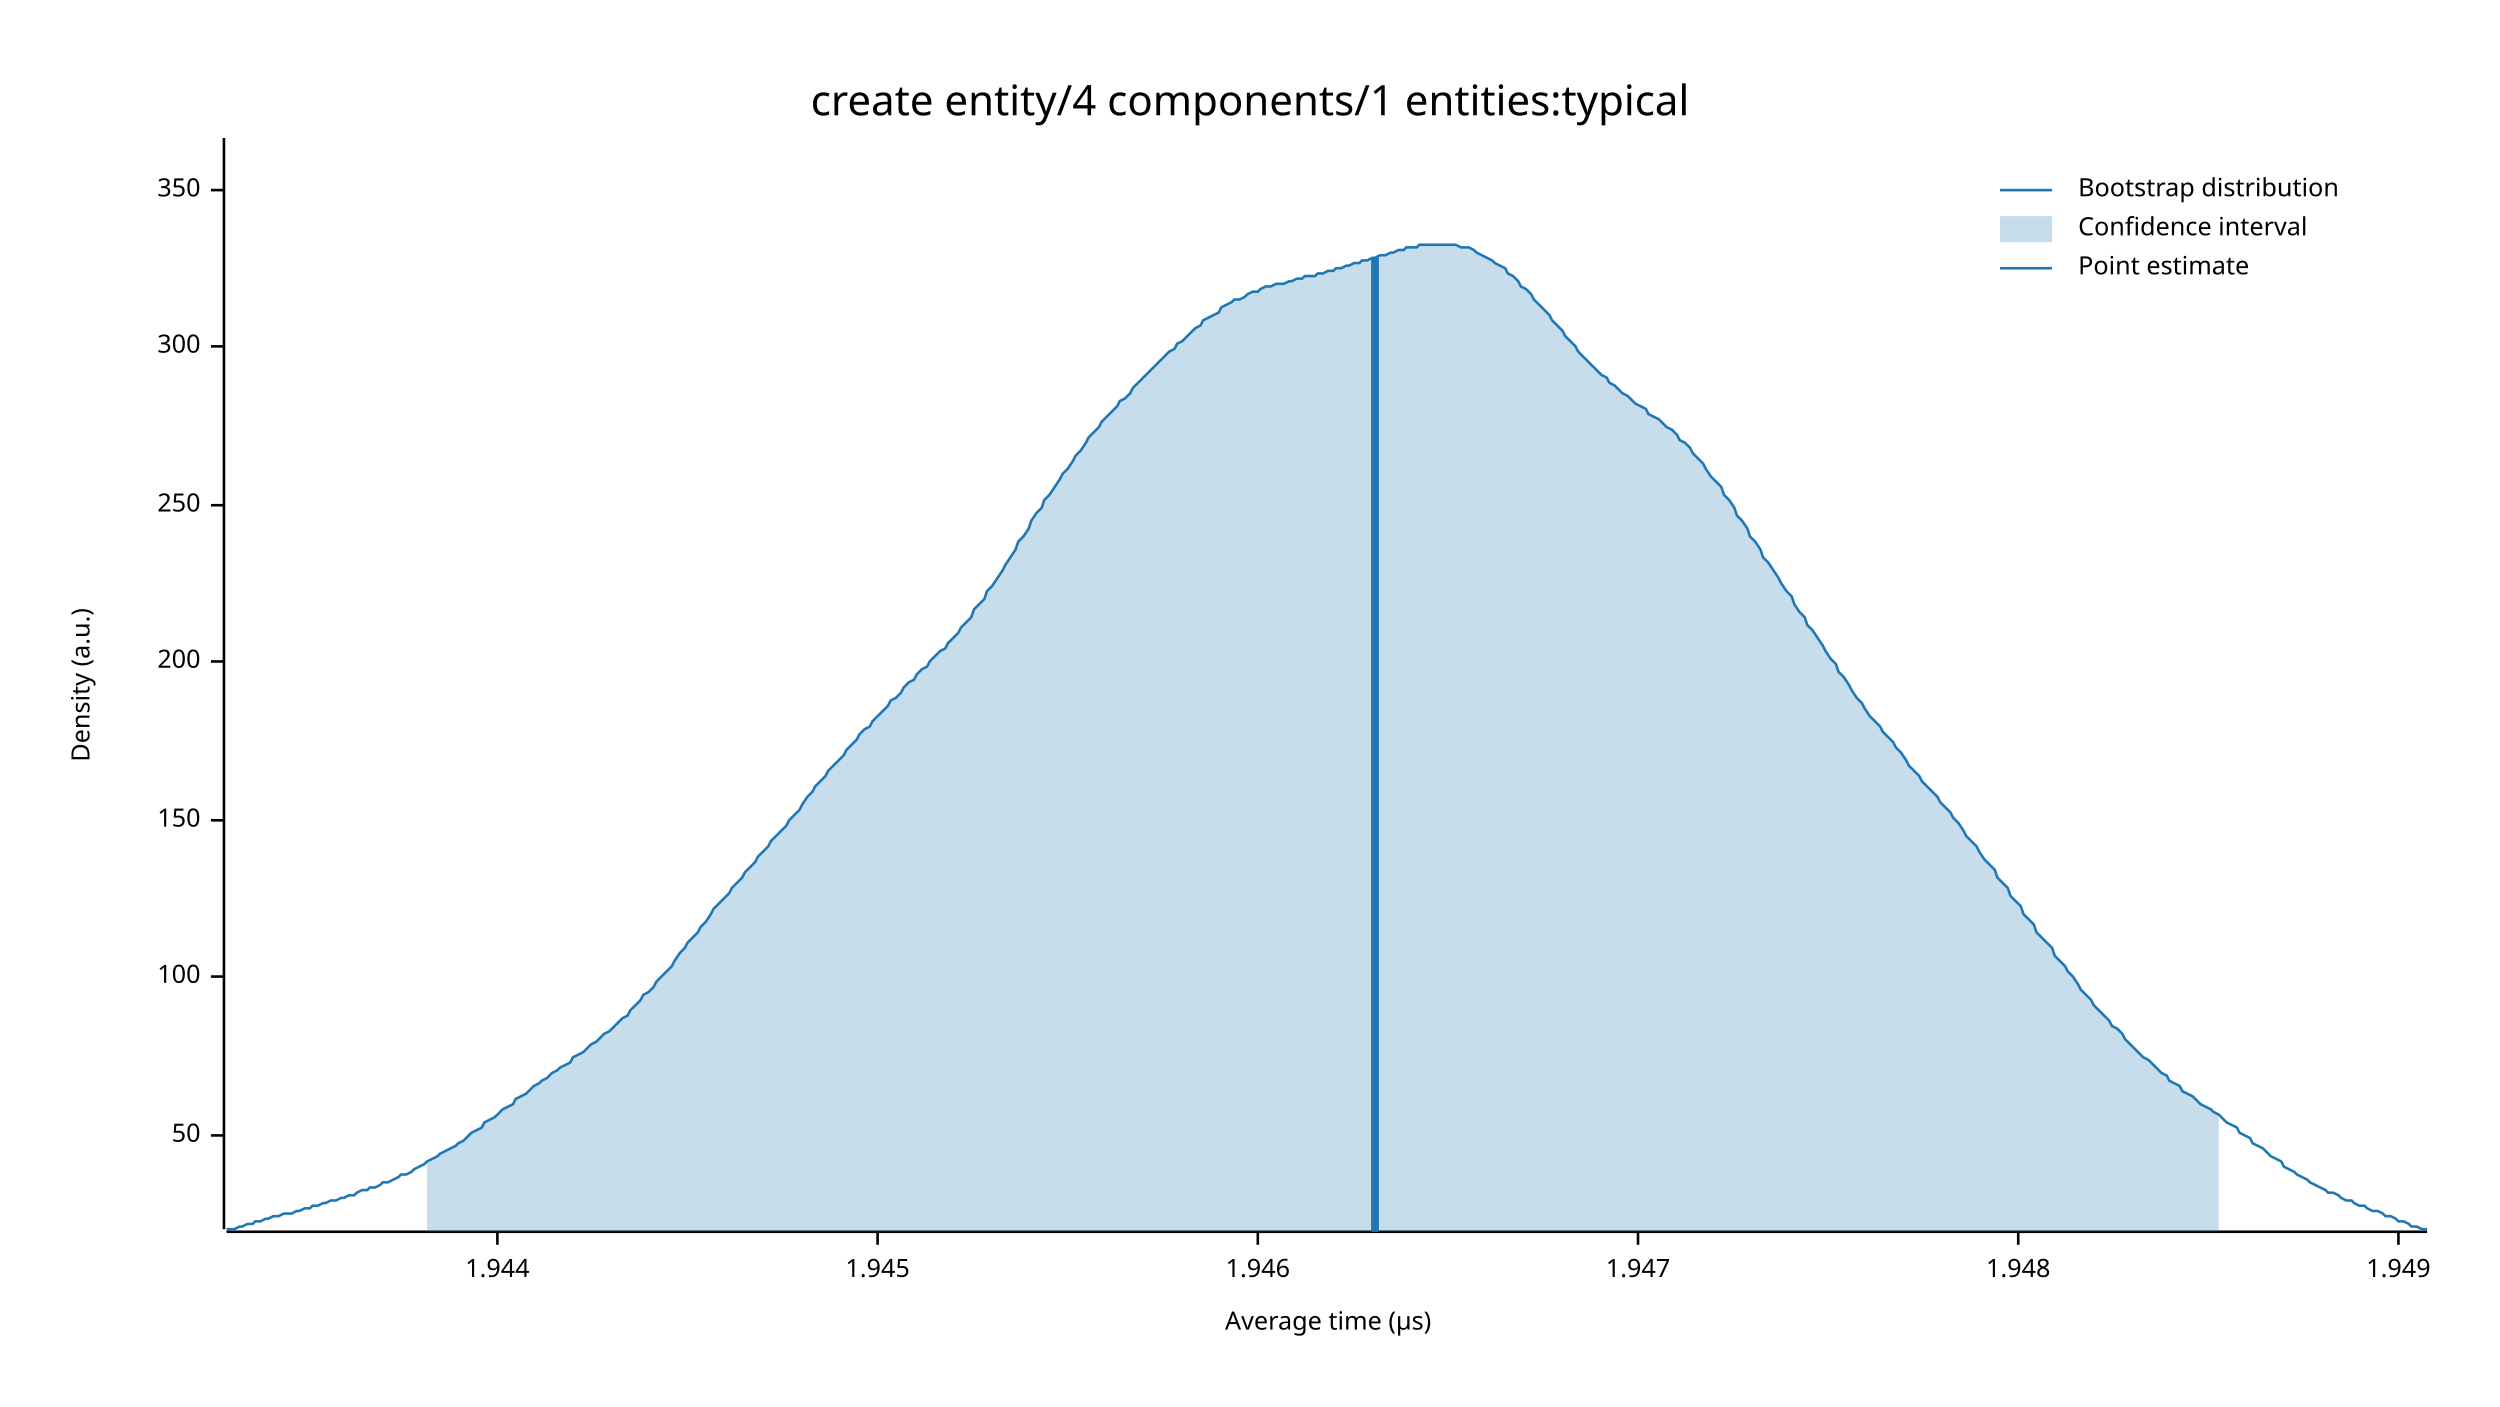
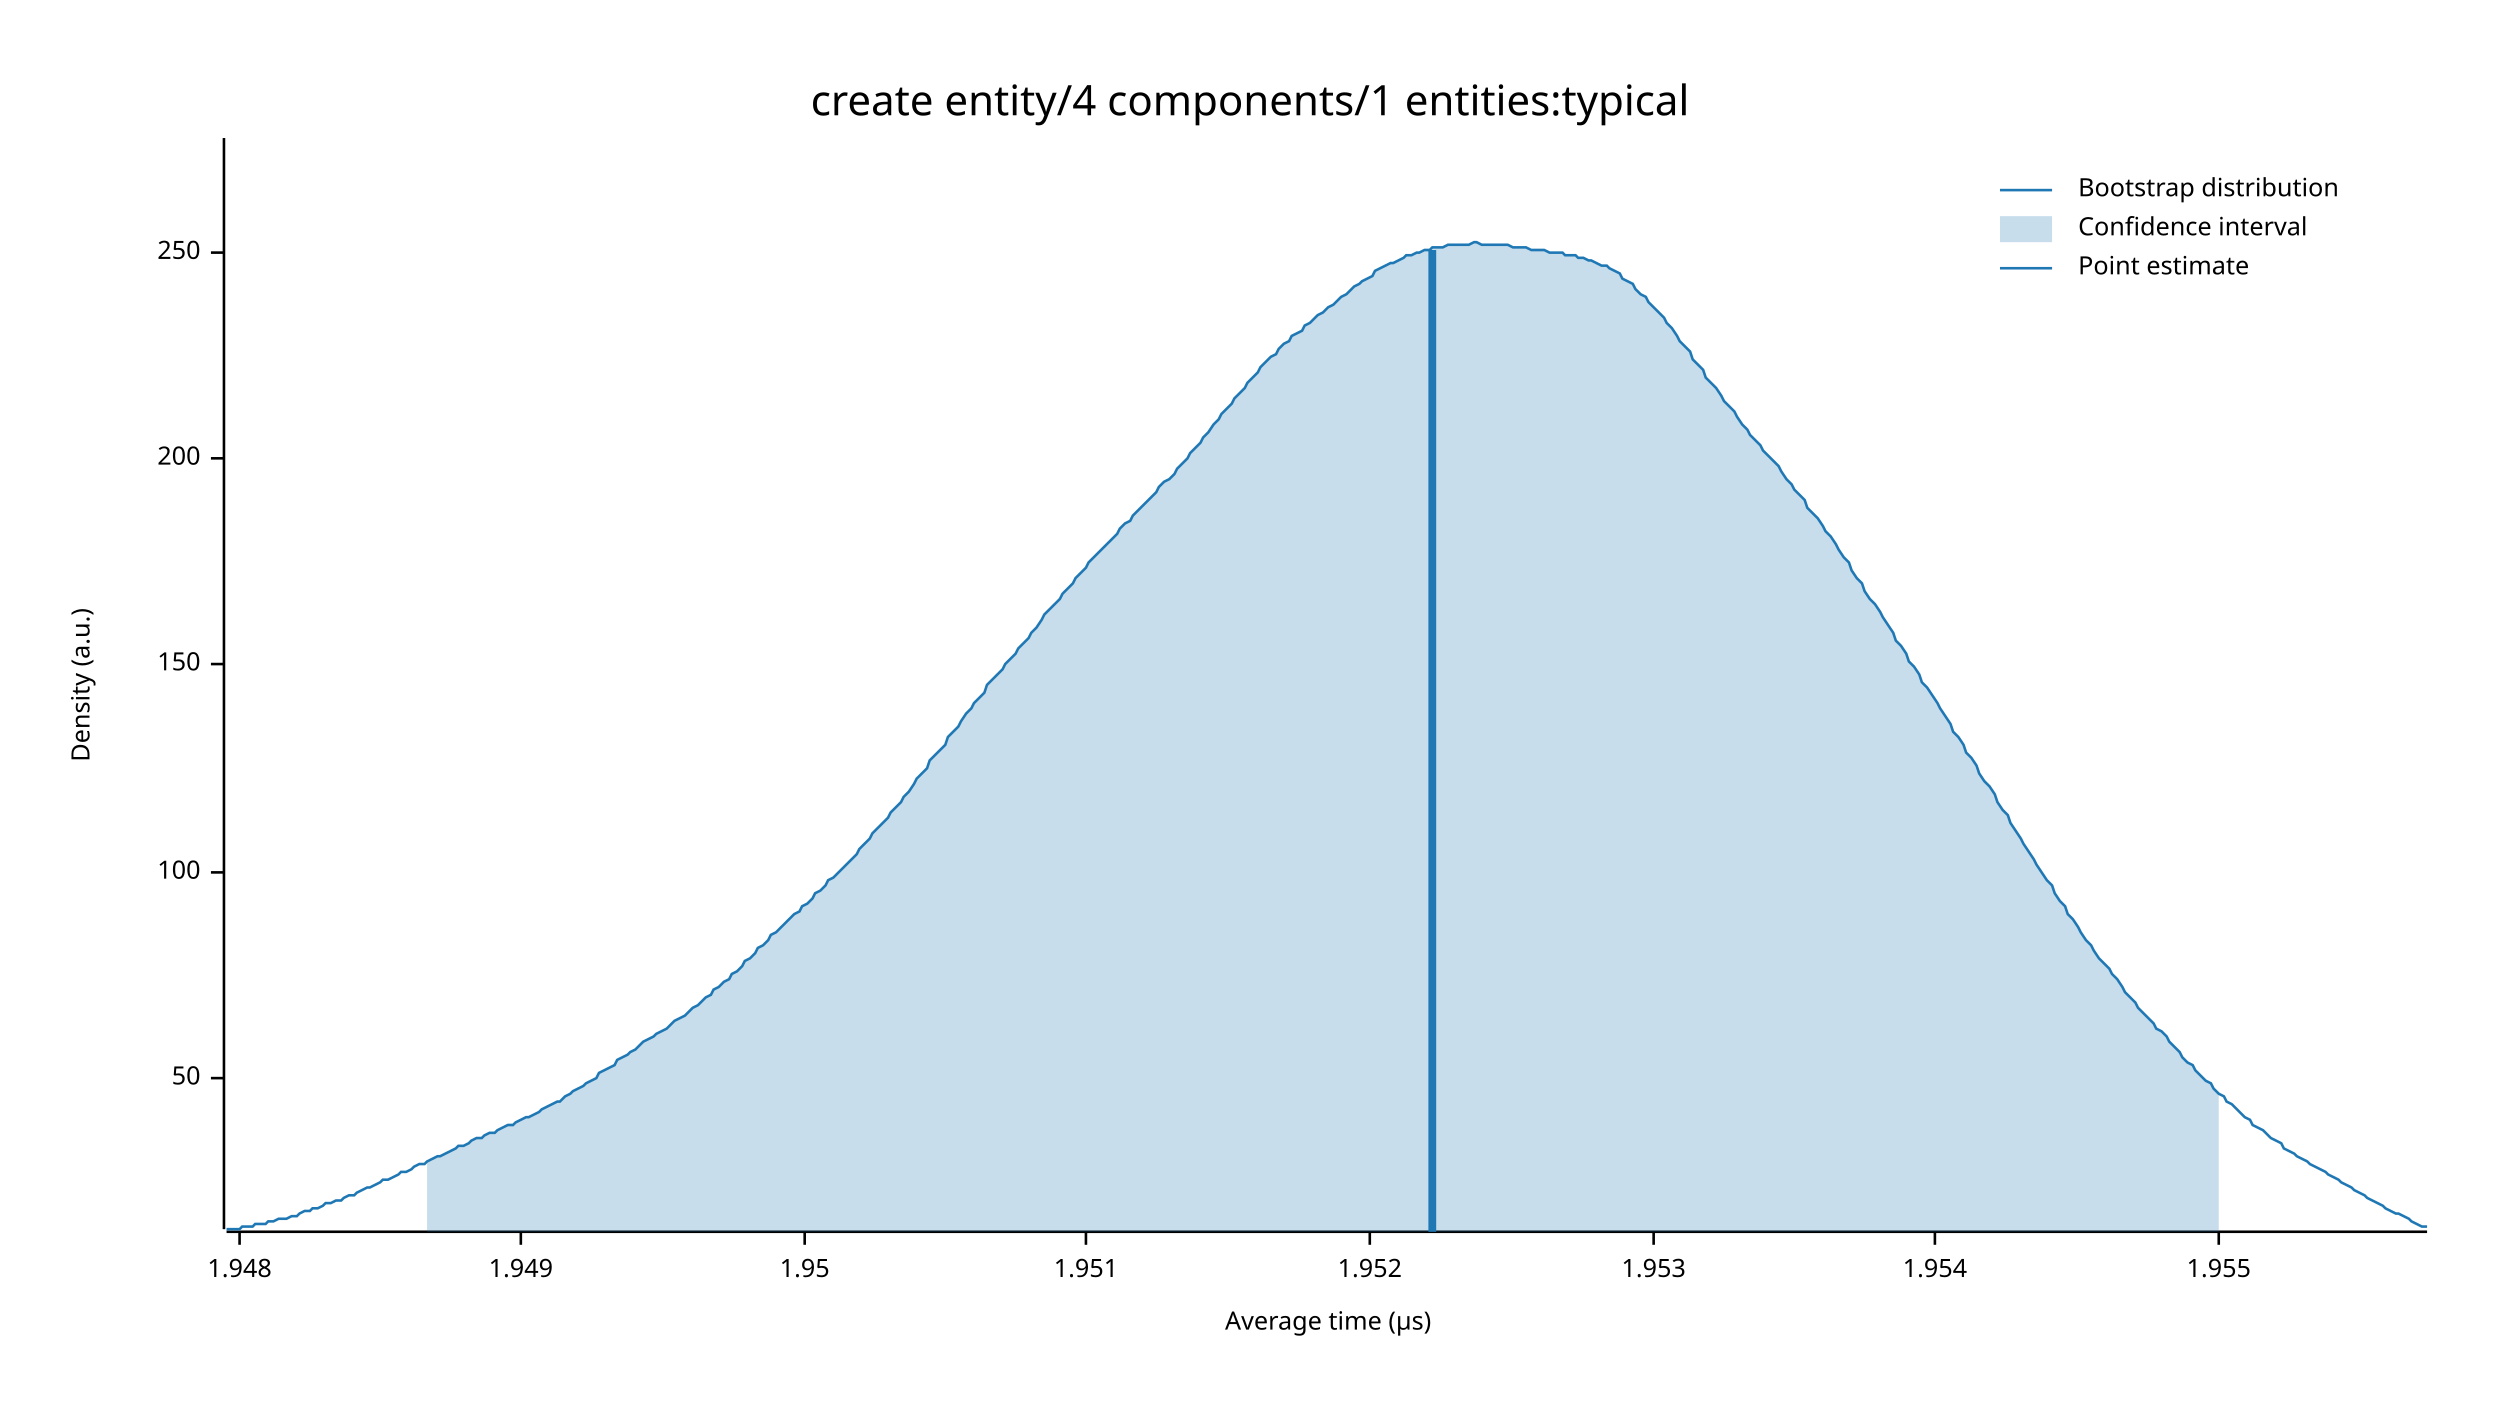
<svg xmlns="http://www.w3.org/2000/svg" width="960" height="540" viewBox="0 0 960 540">
  <text x="480" y="32" dy="0.76em" text-anchor="middle" font-family="sans-serif" font-size="16.129" opacity="1" fill="#000000">
create entity/4 components/1 entities:typical
</text>
  <text x="27" y="263" dy="0.76em" text-anchor="middle" font-family="sans-serif" font-size="9.677" opacity="1" fill="#000000" transform="rotate(270, 27, 263)">
Density (a.u.)
</text>
  <text x="510" y="513" dy="-0.5ex" text-anchor="middle" font-family="sans-serif" font-size="9.677" opacity="1" fill="#000000">
Average time (µs)
</text>
  <polyline fill="none" opacity="1" stroke="#000000" stroke-width="1" points="86,53 86,472 " />
-   <text x="77" y="436" dy="0.5ex" text-anchor="end" font-family="sans-serif" font-size="9.677" opacity="1" fill="#000000">
+   <text x="77" y="414" dy="0.5ex" text-anchor="end" font-family="sans-serif" font-size="9.677" opacity="1" fill="#000000">
50
</text>
-   <polyline fill="none" opacity="1" stroke="#000000" stroke-width="1" points="81,436 86,436 " />
-   <text x="77" y="375" dy="0.5ex" text-anchor="end" font-family="sans-serif" font-size="9.677" opacity="1" fill="#000000">
+   <polyline fill="none" opacity="1" stroke="#000000" stroke-width="1" points="81,414 86,414 " />
+   <text x="77" y="335" dy="0.5ex" text-anchor="end" font-family="sans-serif" font-size="9.677" opacity="1" fill="#000000">
100
</text>
-   <polyline fill="none" opacity="1" stroke="#000000" stroke-width="1" points="81,375 86,375 " />
-   <text x="77" y="315" dy="0.5ex" text-anchor="end" font-family="sans-serif" font-size="9.677" opacity="1" fill="#000000">
+   <polyline fill="none" opacity="1" stroke="#000000" stroke-width="1" points="81,335 86,335 " />
+   <text x="77" y="255" dy="0.5ex" text-anchor="end" font-family="sans-serif" font-size="9.677" opacity="1" fill="#000000">
150
</text>
-   <polyline fill="none" opacity="1" stroke="#000000" stroke-width="1" points="81,315 86,315 " />
-   <text x="77" y="254" dy="0.5ex" text-anchor="end" font-family="sans-serif" font-size="9.677" opacity="1" fill="#000000">
+   <polyline fill="none" opacity="1" stroke="#000000" stroke-width="1" points="81,255 86,255 " />
+   <text x="77" y="176" dy="0.5ex" text-anchor="end" font-family="sans-serif" font-size="9.677" opacity="1" fill="#000000">
200
</text>
-   <polyline fill="none" opacity="1" stroke="#000000" stroke-width="1" points="81,254 86,254 " />
-   <text x="77" y="194" dy="0.5ex" text-anchor="end" font-family="sans-serif" font-size="9.677" opacity="1" fill="#000000">
+   <polyline fill="none" opacity="1" stroke="#000000" stroke-width="1" points="81,176 86,176 " />
+   <text x="77" y="97" dy="0.5ex" text-anchor="end" font-family="sans-serif" font-size="9.677" opacity="1" fill="#000000">
250
</text>
-   <polyline fill="none" opacity="1" stroke="#000000" stroke-width="1" points="81,194 86,194 " />
-   <text x="77" y="133" dy="0.5ex" text-anchor="end" font-family="sans-serif" font-size="9.677" opacity="1" fill="#000000">
- 300
- </text>
-   <polyline fill="none" opacity="1" stroke="#000000" stroke-width="1" points="81,133 86,133 " />
-   <text x="77" y="73" dy="0.5ex" text-anchor="end" font-family="sans-serif" font-size="9.677" opacity="1" fill="#000000">
- 350
- </text>
-   <polyline fill="none" opacity="1" stroke="#000000" stroke-width="1" points="81,73 86,73 " />
+   <polyline fill="none" opacity="1" stroke="#000000" stroke-width="1" points="81,97 86,97 " />
  <polyline fill="none" opacity="1" stroke="#000000" stroke-width="1" points="87,473 932,473 " />
-   <text x="191" y="483" dy="0.76em" text-anchor="middle" font-family="sans-serif" font-size="9.677" opacity="1" fill="#000000">
- 1.944
- </text>
-   <polyline fill="none" opacity="1" stroke="#000000" stroke-width="1" points="191,473 191,478 " />
-   <text x="337" y="483" dy="0.76em" text-anchor="middle" font-family="sans-serif" font-size="9.677" opacity="1" fill="#000000">
- 1.945
- </text>
-   <polyline fill="none" opacity="1" stroke="#000000" stroke-width="1" points="337,473 337,478 " />
-   <text x="483" y="483" dy="0.76em" text-anchor="middle" font-family="sans-serif" font-size="9.677" opacity="1" fill="#000000">
- 1.946
- </text>
-   <polyline fill="none" opacity="1" stroke="#000000" stroke-width="1" points="483,473 483,478 " />
-   <text x="629" y="483" dy="0.76em" text-anchor="middle" font-family="sans-serif" font-size="9.677" opacity="1" fill="#000000">
- 1.947
- </text>
-   <polyline fill="none" opacity="1" stroke="#000000" stroke-width="1" points="629,473 629,478 " />
-   <text x="775" y="483" dy="0.76em" text-anchor="middle" font-family="sans-serif" font-size="9.677" opacity="1" fill="#000000">
+   <text x="92" y="483" dy="0.76em" text-anchor="middle" font-family="sans-serif" font-size="9.677" opacity="1" fill="#000000">
1.948
</text>
-   <polyline fill="none" opacity="1" stroke="#000000" stroke-width="1" points="775,473 775,478 " />
-   <text x="921" y="483" dy="0.76em" text-anchor="middle" font-family="sans-serif" font-size="9.677" opacity="1" fill="#000000">
+   <polyline fill="none" opacity="1" stroke="#000000" stroke-width="1" points="92,473 92,478 " />
+   <text x="200" y="483" dy="0.76em" text-anchor="middle" font-family="sans-serif" font-size="9.677" opacity="1" fill="#000000">
1.949
</text>
-   <polyline fill="none" opacity="1" stroke="#000000" stroke-width="1" points="921,473 921,478 " />
-   <polyline fill="none" opacity="1" stroke="#1F78B4" stroke-width="1" points="87,472 88,472 90,472 92,471 93,471 95,470 97,470 98,469 100,469 102,468 103,468 105,467 107,467 109,466 110,466 112,466 114,465 115,465 117,464 119,464 120,463 122,463 124,462 125,462 127,461 129,461 131,460 132,460 134,459 136,459 137,458 139,457 141,457 142,456 144,456 146,455 147,454 149,454 151,453 153,452 154,451 156,451 158,450 159,449 161,448 163,447 164,446 166,445 168,444 169,443 171,442 173,441 175,440 176,439 178,438 180,436 181,435 183,434 185,433 186,431 188,430 190,429 191,428 193,426 195,425 197,424 198,422 200,421 202,420 203,419 205,417 207,416 208,415 210,414 212,412 214,411 215,410 217,409 219,408 220,406 222,405 224,404 225,403 227,401 229,400 230,399 232,397 234,396 236,394 237,393 239,391 241,390 242,388 244,386 246,384 247,382 249,381 251,379 252,377 254,375 256,373 258,371 259,369 261,366 263,364 264,362 266,360 268,358 269,356 271,354 273,351 274,349 276,347 278,345 280,343 281,341 283,339 285,337 286,335 288,333 290,331 291,329 293,327 295,325 296,323 298,321 300,319 302,317 303,315 305,313 307,311 308,309 310,306 312,304 313,302 315,300 317,298 318,296 320,294 322,292 324,290 325,288 327,286 329,284 330,282 332,280 334,279 335,277 337,275 339,273 341,271 342,269 344,268 346,266 347,264 349,262 351,261 352,259 354,257 356,256 357,254 359,252 361,250 363,249 364,247 366,245 368,243 369,241 371,239 373,237 374,234 376,232 378,230 379,227 381,225 383,222 385,219 386,217 388,214 390,211 391,208 393,206 395,203 396,200 398,197 400,195 401,192 403,190 405,187 407,184 408,182 410,180 412,177 413,175 415,173 417,170 418,168 420,166 422,164 423,162 425,160 427,158 429,156 430,154 432,153 434,151 435,149 437,147 439,145 440,144 442,142 444,140 445,139 447,137 449,135 451,134 452,132 454,131 456,129 457,128 459,126 461,125 462,123 464,122 466,121 468,120 469,118 471,117 473,116 474,115 476,115 478,114 479,113 481,112 483,112 484,111 486,110 488,110 490,109 491,109 493,109 495,108 496,108 498,107 500,107 501,106 503,106 505,106 506,105 508,105 510,104 512,104 513,103 515,103 517,102 518,102 520,101 522,101 523,100 525,100 527,99 528,99 530,98 532,98 534,97 535,97 537,96 539,96 540,95 542,95 544,95 545,94 547,94 549,94 550,94 552,94 554,94 556,94 557,94 559,94 561,95 562,95 564,95 566,96 567,97 569,98 571,99 573,100 574,101 576,102 578,103 579,105 581,106 583,108 584,110 586,111 588,113 589,115 591,117 593,119 595,121 596,123 598,125 600,127 601,129 603,131 605,133 606,135 608,137 610,139 611,140 613,142 615,144 617,145 618,147 620,148 622,150 623,151 625,152 627,154 628,155 630,156 632,157 633,159 635,160 637,161 639,163 640,164 642,165 644,167 645,169 647,170 649,172 650,174 652,176 654,178 655,180 657,183 659,185 661,187 662,190 664,192 666,195 667,198 669,200 671,203 672,206 674,208 676,211 677,214 679,216 681,219 683,222 684,224 686,227 688,229 689,232 691,235 693,237 694,240 696,242 698,245 700,248 701,250 703,253 705,255 706,258 708,260 710,263 711,265 713,268 715,270 716,272 718,275 720,277 722,279 723,281 725,283 727,285 728,287 730,289 732,292 733,294 735,296 737,298 738,300 740,302 742,304 744,306 745,308 747,310 749,312 750,314 752,316 754,319 755,321 757,323 759,325 760,327 762,330 764,332 766,334 767,337 769,339 771,341 772,344 774,346 776,348 777,351 779,353 781,355 782,358 784,360 786,362 788,364 789,367 791,369 793,371 794,373 796,375 798,378 799,380 801,382 803,384 804,386 806,388 808,390 810,392 811,394 813,395 815,397 816,399 818,401 820,403 821,404 823,406 825,407 827,409 828,410 830,412 832,413 833,415 835,416 837,417 838,419 840,420 842,421 843,422 845,424 847,425 849,426 850,427 852,428 854,430 855,431 857,432 859,433 860,435 862,436 864,437 865,439 867,440 869,441 871,443 872,444 874,445 876,446 877,448 879,449 881,450 882,451 884,452 886,453 887,454 889,455 891,456 893,457 894,458 896,458 898,459 899,460 901,461 903,461 904,462 906,463 908,463 909,464 911,465 913,465 915,466 916,467 918,467 920,468 921,469 923,469 925,470 926,471 928,471 930,472 932,472 " />
-   <polygon opacity="0.25" fill="#1F78B4" points="164,446 166,445 168,444 169,443 171,442 173,441 175,440 176,439 178,438 180,436 181,435 183,434 185,433 186,431 188,430 190,429 191,428 193,426 195,425 197,424 198,422 200,421 202,420 203,419 205,417 207,416 208,415 210,414 212,412 214,411 215,410 217,409 219,408 220,406 222,405 224,404 225,403 227,401 229,400 230,399 232,397 234,396 236,394 237,393 239,391 241,390 242,388 244,386 246,384 247,382 249,381 251,379 252,377 254,375 256,373 258,371 259,369 261,366 263,364 264,362 266,360 268,358 269,356 271,354 273,351 274,349 276,347 278,345 280,343 281,341 283,339 285,337 286,335 288,333 290,331 291,329 293,327 295,325 296,323 298,321 300,319 302,317 303,315 305,313 307,311 308,309 310,306 312,304 313,302 315,300 317,298 318,296 320,294 322,292 324,290 325,288 327,286 329,284 330,282 332,280 334,279 335,277 337,275 339,273 341,271 342,269 344,268 346,266 347,264 349,262 351,261 352,259 354,257 356,256 357,254 359,252 361,250 363,249 364,247 366,245 368,243 369,241 371,239 373,237 374,234 376,232 378,230 379,227 381,225 383,222 385,219 386,217 388,214 390,211 391,208 393,206 395,203 396,200 398,197 400,195 401,192 403,190 405,187 407,184 408,182 410,180 412,177 413,175 415,173 417,170 418,168 420,166 422,164 423,162 425,160 427,158 429,156 430,154 432,153 434,151 435,149 437,147 439,145 440,144 442,142 444,140 445,139 447,137 449,135 451,134 452,132 454,131 456,129 457,128 459,126 461,125 462,123 464,122 466,121 468,120 469,118 471,117 473,116 474,115 476,115 478,114 479,113 481,112 483,112 484,111 486,110 488,110 490,109 491,109 493,109 495,108 496,108 498,107 500,107 501,106 503,106 505,106 506,105 508,105 510,104 512,104 513,103 515,103 517,102 518,102 520,101 522,101 523,100 525,100 527,99 528,99 530,98 532,98 534,97 535,97 537,96 539,96 540,95 542,95 544,95 545,94 547,94 549,94 550,94 552,94 554,94 556,94 557,94 559,94 561,95 562,95 564,95 566,96 567,97 569,98 571,99 573,100 574,101 576,102 578,103 579,105 581,106 583,108 584,110 586,111 588,113 589,115 591,117 593,119 595,121 596,123 598,125 600,127 601,129 603,131 605,133 606,135 608,137 610,139 611,140 613,142 615,144 617,145 618,147 620,148 622,150 623,151 625,152 627,154 628,155 630,156 632,157 633,159 635,160 637,161 639,163 640,164 642,165 644,167 645,169 647,170 649,172 650,174 652,176 654,178 655,180 657,183 659,185 661,187 662,190 664,192 666,195 667,198 669,200 671,203 672,206 674,208 676,211 677,214 679,216 681,219 683,222 684,224 686,227 688,229 689,232 691,235 693,237 694,240 696,242 698,245 700,248 701,250 703,253 705,255 706,258 708,260 710,263 711,265 713,268 715,270 716,272 718,275 720,277 722,279 723,281 725,283 727,285 728,287 730,289 732,292 733,294 735,296 737,298 738,300 740,302 742,304 744,306 745,308 747,310 749,312 750,314 752,316 754,319 755,321 757,323 759,325 760,327 762,330 764,332 766,334 767,337 769,339 771,341 772,344 774,346 776,348 777,351 779,353 781,355 782,358 784,360 786,362 788,364 789,367 791,369 793,371 794,373 796,375 798,378 799,380 801,382 803,384 804,386 806,388 808,390 810,392 811,394 813,395 815,397 816,399 818,401 820,403 821,404 823,406 825,407 827,409 828,410 830,412 832,413 833,415 835,416 837,417 838,419 840,420 842,421 843,422 845,424 847,425 849,426 850,427 852,428 852,473 164,473 " />
-   <polyline fill="none" opacity="1" stroke="#1F78B4" stroke-width="3" points="528,473 528,99 " />
+   <polyline fill="none" opacity="1" stroke="#000000" stroke-width="1" points="200,473 200,478 " />
+   <text x="309" y="483" dy="0.76em" text-anchor="middle" font-family="sans-serif" font-size="9.677" opacity="1" fill="#000000">
+ 1.95
+ </text>
+   <polyline fill="none" opacity="1" stroke="#000000" stroke-width="1" points="309,473 309,478 " />
+   <text x="417" y="483" dy="0.76em" text-anchor="middle" font-family="sans-serif" font-size="9.677" opacity="1" fill="#000000">
+ 1.951
+ </text>
+   <polyline fill="none" opacity="1" stroke="#000000" stroke-width="1" points="417,473 417,478 " />
+   <text x="526" y="483" dy="0.76em" text-anchor="middle" font-family="sans-serif" font-size="9.677" opacity="1" fill="#000000">
+ 1.952
+ </text>
+   <polyline fill="none" opacity="1" stroke="#000000" stroke-width="1" points="526,473 526,478 " />
+   <text x="635" y="483" dy="0.76em" text-anchor="middle" font-family="sans-serif" font-size="9.677" opacity="1" fill="#000000">
+ 1.953
+ </text>
+   <polyline fill="none" opacity="1" stroke="#000000" stroke-width="1" points="635,473 635,478 " />
+   <text x="743" y="483" dy="0.76em" text-anchor="middle" font-family="sans-serif" font-size="9.677" opacity="1" fill="#000000">
+ 1.954
+ </text>
+   <polyline fill="none" opacity="1" stroke="#000000" stroke-width="1" points="743,473 743,478 " />
+   <text x="852" y="483" dy="0.76em" text-anchor="middle" font-family="sans-serif" font-size="9.677" opacity="1" fill="#000000">
+ 1.955
+ </text>
+   <polyline fill="none" opacity="1" stroke="#000000" stroke-width="1" points="852,473 852,478 " />
+   <polyline fill="none" opacity="1" stroke="#1F78B4" stroke-width="1" points="87,472 88,472 90,472 92,472 93,471 95,471 97,471 98,470 100,470 102,470 103,469 105,469 107,468 109,468 110,468 112,467 114,467 115,466 117,465 119,465 120,464 122,464 124,463 125,462 127,462 129,461 131,461 132,460 134,459 136,459 137,458 139,457 141,456 142,456 144,455 146,454 147,453 149,453 151,452 153,451 154,450 156,450 158,449 159,448 161,447 163,447 164,446 166,445 168,444 169,444 171,443 173,442 175,441 176,440 178,440 180,439 181,438 183,437 185,437 186,436 188,435 190,435 191,434 193,433 195,432 197,432 198,431 200,430 202,429 203,429 205,428 207,427 208,426 210,425 212,424 214,423 215,423 217,421 219,420 220,419 222,418 224,417 225,416 227,415 229,414 230,412 232,411 234,410 236,409 237,407 239,406 241,405 242,404 244,403 246,401 247,400 249,399 251,398 252,397 254,396 256,395 258,393 259,392 261,391 263,390 264,389 266,387 268,386 269,385 271,383 273,382 274,380 276,379 278,377 280,376 281,374 283,373 285,371 286,369 288,368 290,366 291,364 293,363 295,361 296,359 298,358 300,356 302,354 303,353 305,351 307,350 308,348 310,347 312,345 313,343 315,342 317,340 318,338 320,337 322,335 324,333 325,332 327,330 329,328 330,326 332,324 334,322 335,320 337,318 339,316 341,314 342,312 344,310 346,308 347,306 349,304 351,301 352,299 354,297 356,295 357,292 359,290 361,288 363,286 364,283 366,281 368,279 369,277 371,274 373,272 374,270 376,268 378,266 379,263 381,261 383,259 385,257 386,255 388,253 390,251 391,249 393,247 395,245 396,243 398,241 400,238 401,236 403,234 405,232 407,230 408,228 410,226 412,224 413,222 415,220 417,218 418,216 420,214 422,212 423,211 425,209 427,207 429,205 430,203 432,201 434,200 435,198 437,196 439,194 440,193 442,191 444,189 445,187 447,185 449,184 451,182 452,180 454,178 456,176 457,174 459,172 461,170 462,168 464,166 466,163 468,161 469,159 471,157 473,155 474,153 476,151 478,149 479,147 481,145 483,143 484,141 486,139 488,137 490,136 491,134 493,132 495,131 496,129 498,128 500,127 501,125 503,124 505,122 506,121 508,120 510,118 512,117 513,116 515,114 517,113 518,112 520,110 522,109 523,108 525,107 527,106 528,104 530,103 532,102 534,101 535,101 537,100 539,99 540,98 542,98 544,97 545,97 547,96 549,96 550,95 552,95 554,95 556,94 557,94 559,94 561,94 562,94 564,94 566,93 567,93 569,94 571,94 573,94 574,94 576,94 578,94 579,94 581,95 583,95 584,95 586,95 588,96 589,96 591,96 593,96 595,97 596,97 598,97 600,97 601,98 603,98 605,98 606,99 608,99 610,100 611,100 613,101 615,102 617,102 618,103 620,104 622,105 623,107 625,108 627,109 628,111 630,113 632,114 633,116 635,118 637,120 639,122 640,124 642,126 644,129 645,131 647,133 649,135 650,138 652,140 654,142 655,145 657,147 659,149 661,152 662,154 664,156 666,158 667,160 669,163 671,165 672,167 674,169 676,171 677,173 679,175 681,177 683,179 684,181 686,184 688,186 689,188 691,190 693,192 694,195 696,197 698,199 700,202 701,204 703,206 705,209 706,211 708,214 710,216 711,219 713,222 715,224 716,227 718,230 720,232 722,235 723,237 725,240 727,243 728,246 730,248 732,251 733,254 735,256 737,259 738,262 740,264 742,267 744,270 745,272 747,275 749,278 750,281 752,283 754,286 755,289 757,291 759,294 760,297 762,300 764,302 766,305 767,308 769,311 771,313 772,316 774,319 776,322 777,324 779,327 781,330 782,332 784,335 786,338 788,340 789,343 791,346 793,348 794,351 796,353 798,356 799,358 801,361 803,363 804,365 806,368 808,370 810,372 811,374 813,376 815,379 816,381 818,383 820,385 821,387 823,389 825,391 827,393 828,395 830,396 832,398 833,400 835,402 837,404 838,406 840,408 842,409 843,411 845,413 847,415 849,416 850,418 852,420 854,421 855,423 857,424 859,426 860,427 862,429 864,430 865,432 867,433 869,434 871,436 872,437 874,438 876,439 877,441 879,442 881,443 882,444 884,445 886,446 887,447 889,448 891,449 893,450 894,451 896,452 898,453 899,454 901,455 903,456 904,457 906,458 908,459 909,460 911,461 913,462 915,463 916,464 918,465 920,466 921,466 923,467 925,468 926,469 928,470 930,471 932,471 " />
+   <polygon opacity="0.25" fill="#1F78B4" points="164,446 166,445 168,444 169,444 171,443 173,442 175,441 176,440 178,440 180,439 181,438 183,437 185,437 186,436 188,435 190,435 191,434 193,433 195,432 197,432 198,431 200,430 202,429 203,429 205,428 207,427 208,426 210,425 212,424 214,423 215,423 217,421 219,420 220,419 222,418 224,417 225,416 227,415 229,414 230,412 232,411 234,410 236,409 237,407 239,406 241,405 242,404 244,403 246,401 247,400 249,399 251,398 252,397 254,396 256,395 258,393 259,392 261,391 263,390 264,389 266,387 268,386 269,385 271,383 273,382 274,380 276,379 278,377 280,376 281,374 283,373 285,371 286,369 288,368 290,366 291,364 293,363 295,361 296,359 298,358 300,356 302,354 303,353 305,351 307,350 308,348 310,347 312,345 313,343 315,342 317,340 318,338 320,337 322,335 324,333 325,332 327,330 329,328 330,326 332,324 334,322 335,320 337,318 339,316 341,314 342,312 344,310 346,308 347,306 349,304 351,301 352,299 354,297 356,295 357,292 359,290 361,288 363,286 364,283 366,281 368,279 369,277 371,274 373,272 374,270 376,268 378,266 379,263 381,261 383,259 385,257 386,255 388,253 390,251 391,249 393,247 395,245 396,243 398,241 400,238 401,236 403,234 405,232 407,230 408,228 410,226 412,224 413,222 415,220 417,218 418,216 420,214 422,212 423,211 425,209 427,207 429,205 430,203 432,201 434,200 435,198 437,196 439,194 440,193 442,191 444,189 445,187 447,185 449,184 451,182 452,180 454,178 456,176 457,174 459,172 461,170 462,168 464,166 466,163 468,161 469,159 471,157 473,155 474,153 476,151 478,149 479,147 481,145 483,143 484,141 486,139 488,137 490,136 491,134 493,132 495,131 496,129 498,128 500,127 501,125 503,124 505,122 506,121 508,120 510,118 512,117 513,116 515,114 517,113 518,112 520,110 522,109 523,108 525,107 527,106 528,104 530,103 532,102 534,101 535,101 537,100 539,99 540,98 542,98 544,97 545,97 547,96 549,96 550,95 552,95 554,95 556,94 557,94 559,94 561,94 562,94 564,94 566,93 567,93 569,94 571,94 573,94 574,94 576,94 578,94 579,94 581,95 583,95 584,95 586,95 588,96 589,96 591,96 593,96 595,97 596,97 598,97 600,97 601,98 603,98 605,98 606,99 608,99 610,100 611,100 613,101 615,102 617,102 618,103 620,104 622,105 623,107 625,108 627,109 628,111 630,113 632,114 633,116 635,118 637,120 639,122 640,124 642,126 644,129 645,131 647,133 649,135 650,138 652,140 654,142 655,145 657,147 659,149 661,152 662,154 664,156 666,158 667,160 669,163 671,165 672,167 674,169 676,171 677,173 679,175 681,177 683,179 684,181 686,184 688,186 689,188 691,190 693,192 694,195 696,197 698,199 700,202 701,204 703,206 705,209 706,211 708,214 710,216 711,219 713,222 715,224 716,227 718,230 720,232 722,235 723,237 725,240 727,243 728,246 730,248 732,251 733,254 735,256 737,259 738,262 740,264 742,267 744,270 745,272 747,275 749,278 750,281 752,283 754,286 755,289 757,291 759,294 760,297 762,300 764,302 766,305 767,308 769,311 771,313 772,316 774,319 776,322 777,324 779,327 781,330 782,332 784,335 786,338 788,340 789,343 791,346 793,348 794,351 796,353 798,356 799,358 801,361 803,363 804,365 806,368 808,370 810,372 811,374 813,376 815,379 816,381 818,383 820,385 821,387 823,389 825,391 827,393 828,395 830,396 832,398 833,400 835,402 837,404 838,406 840,408 842,409 843,411 845,413 847,415 849,416 850,418 852,420 852,473 164,473 " />
+   <polyline fill="none" opacity="1" stroke="#1F78B4" stroke-width="3" points="550,473 550,96 " />
  <text x="798" y="68" dy="0.76em" text-anchor="start" font-family="sans-serif" font-size="9.677" opacity="1" fill="#000000">
Bootstrap distribution
</text>
  <text x="798" y="83" dy="0.76em" text-anchor="start" font-family="sans-serif" font-size="9.677" opacity="1" fill="#000000">
Confidence interval
</text>
  <text x="798" y="98" dy="0.76em" text-anchor="start" font-family="sans-serif" font-size="9.677" opacity="1" fill="#000000">
Point estimate
</text>
  <polyline fill="none" opacity="1" stroke="#1F78B4" stroke-width="1" points="768,73 788,73 " />
  <rect x="768" y="83" width="20" height="10" opacity="0.25" fill="#1F78B4" stroke="none" />
  <polyline fill="none" opacity="1" stroke="#1F78B4" stroke-width="1" points="768,103 788,103 " />
</svg>
